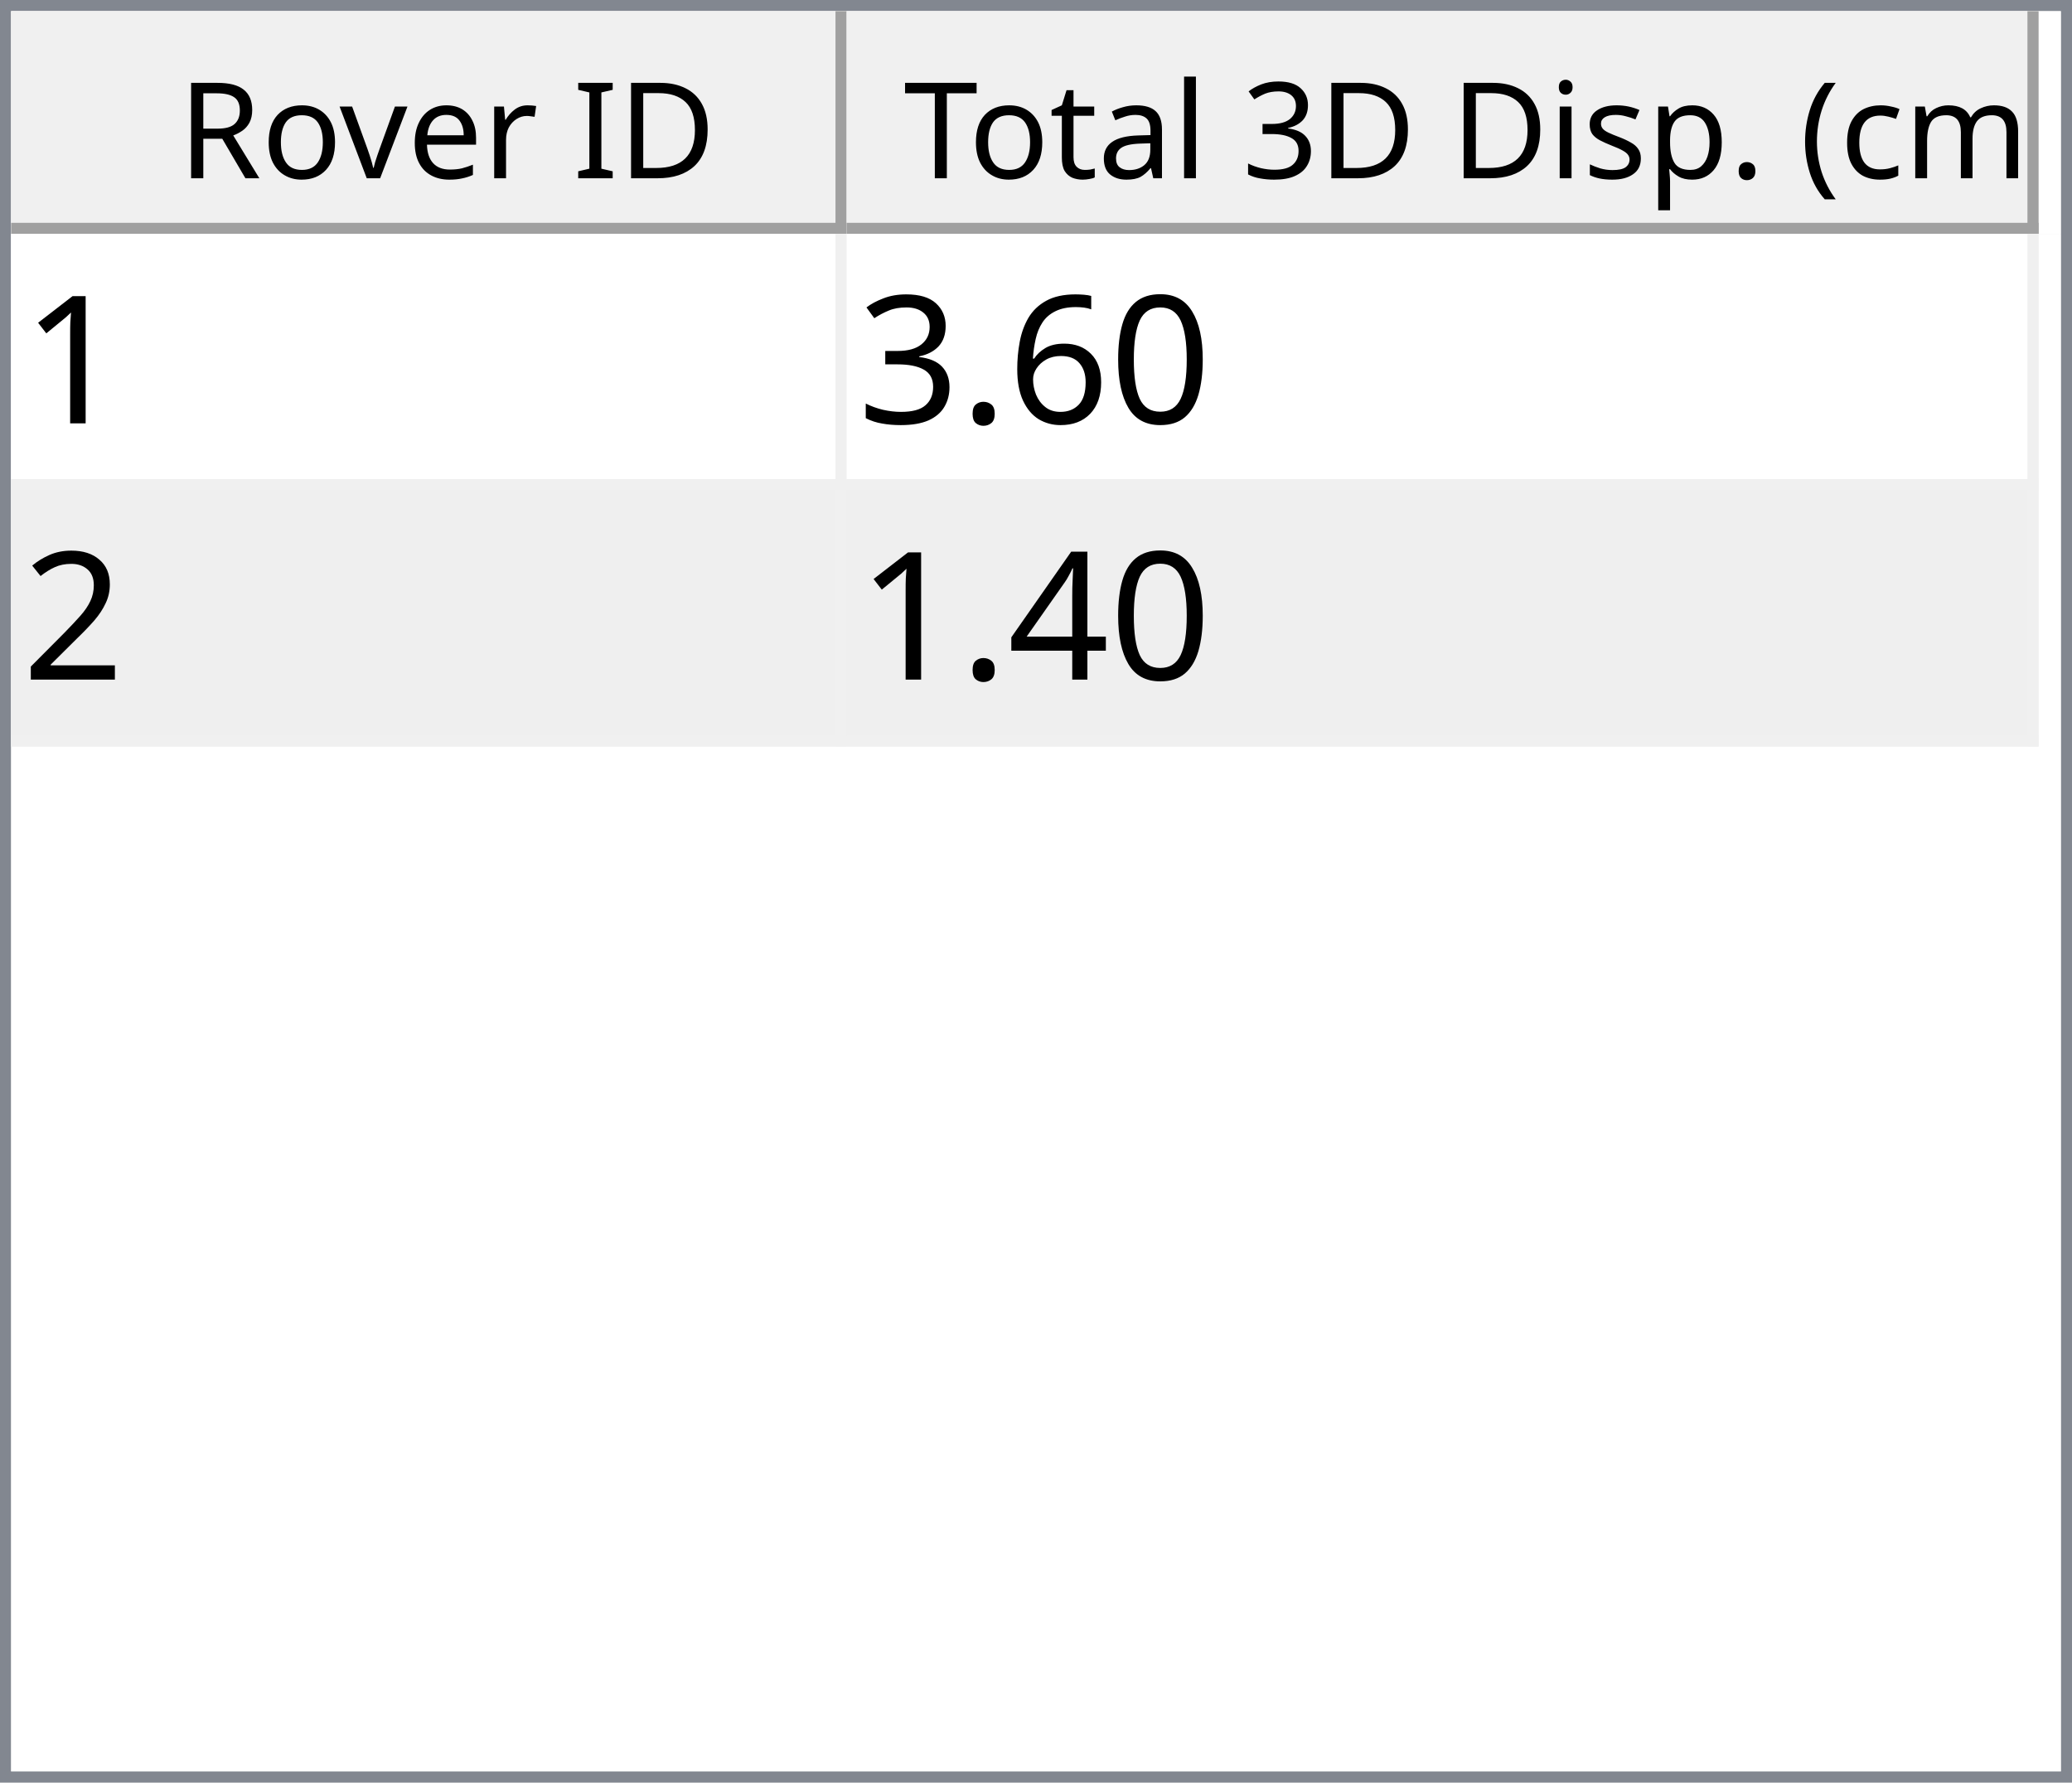
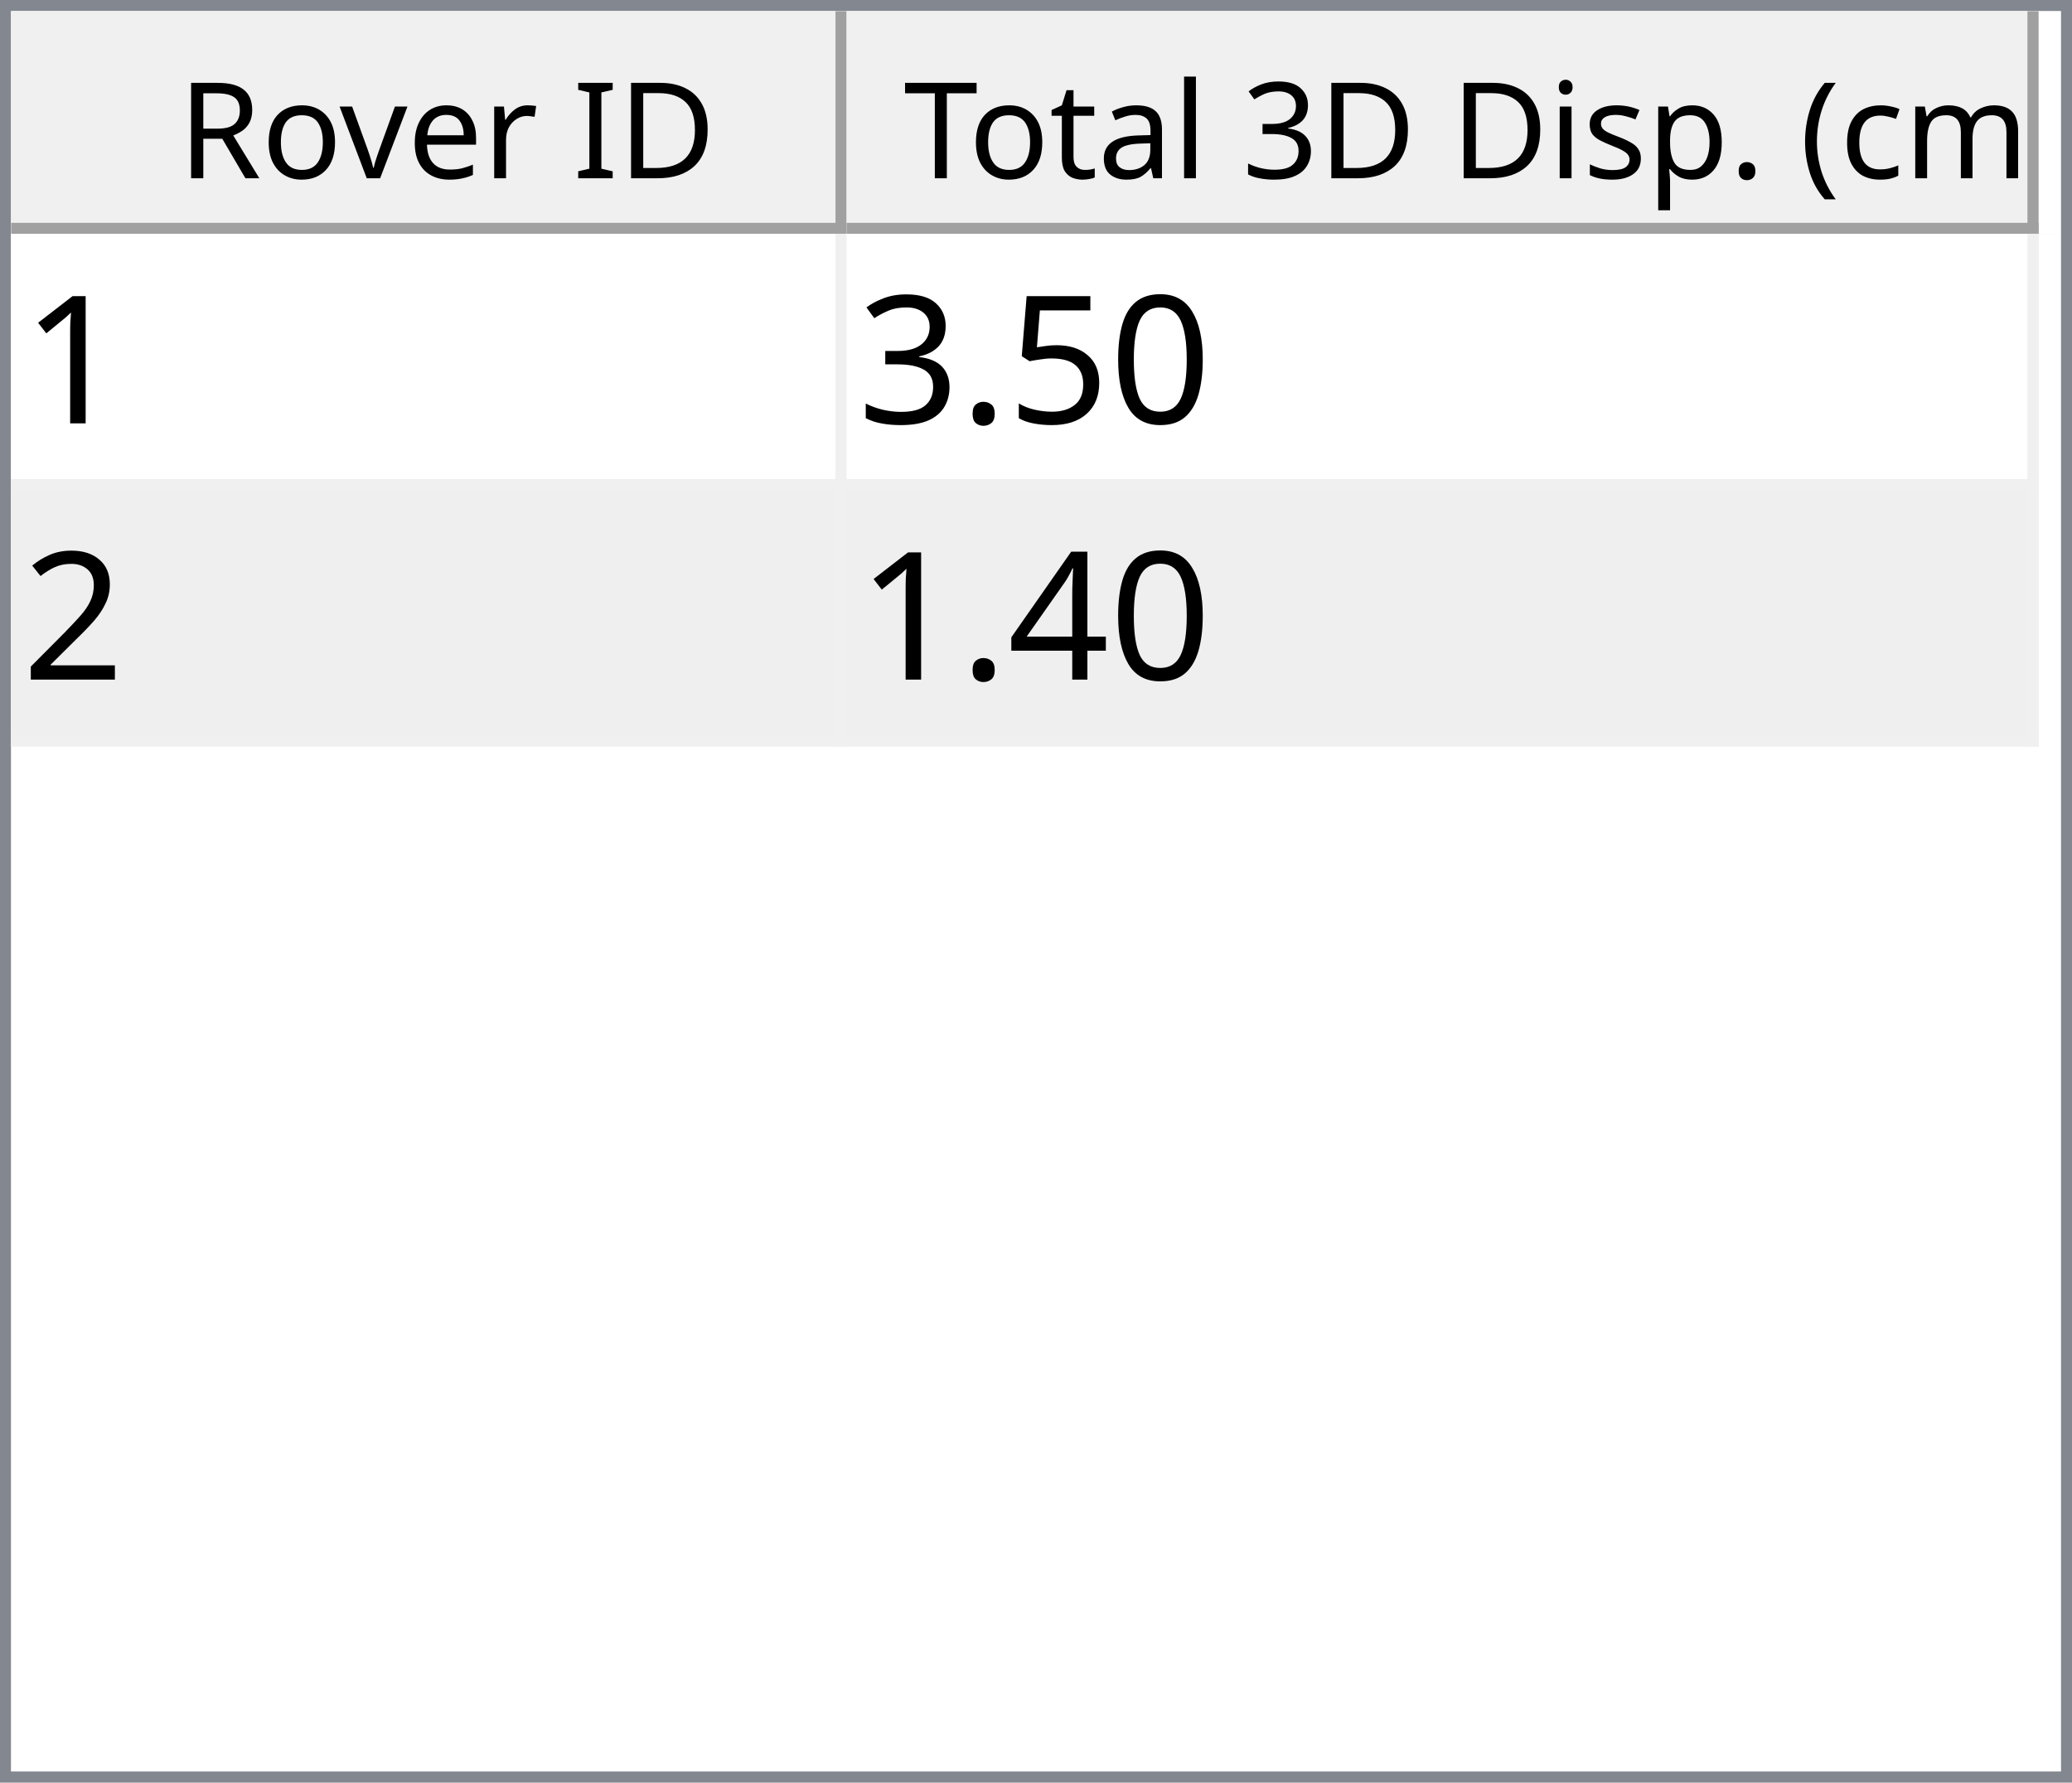
<svg xmlns="http://www.w3.org/2000/svg" style="fill-opacity:1; color-rendering:auto; color-interpolation:auto; text-rendering:auto; stroke:black; stroke-linecap:square; stroke-miterlimit:10; shape-rendering:auto; stroke-opacity:1; fill:black; stroke-dasharray:none; font-weight:normal; stroke-width:1; font-family:'Dialog'; font-style:normal; stroke-linejoin:miter; font-size:12px; stroke-dashoffset:0; image-rendering:auto;" width="186" height="160">
  <defs id="genericDefs" />
  <g>
    <defs id="defs1">
      <clipPath clipPathUnits="userSpaceOnUse" id="clipPath1">
        <path d="M0 0 L186 0 L186 160 L0 160 L0 0 Z" />
      </clipPath>
      <clipPath clipPathUnits="userSpaceOnUse" id="clipPath2">
        <path d="M0 0 L0 160 L186 160 L186 0 Z" />
      </clipPath>
      <clipPath clipPathUnits="userSpaceOnUse" id="clipPath3">
        <path d="M0 0 L0 20 L184 20 L184 0 Z" />
      </clipPath>
      <clipPath clipPathUnits="userSpaceOnUse" id="clipPath4">
        <path d="M0 0 L0 20 L75 20 L75 0 Z" />
      </clipPath>
      <clipPath clipPathUnits="userSpaceOnUse" id="clipPath5">
        <path d="M1 1 L1 19 L74 19 L74 1 Z" />
      </clipPath>
      <clipPath clipPathUnits="userSpaceOnUse" id="clipPath6">
        <path d="M0 0 L0 18 L73 18 L73 0 Z" />
      </clipPath>
      <clipPath clipPathUnits="userSpaceOnUse" id="clipPath7">
        <path d="M-0.5 -0.5 L-0.5 19.5 L74.5 19.5 L74.5 -0.5 Z" />
      </clipPath>
      <clipPath clipPathUnits="userSpaceOnUse" id="clipPath8">
        <path d="M0 0 L0 20 L107 20 L107 0 Z" />
      </clipPath>
      <clipPath clipPathUnits="userSpaceOnUse" id="clipPath9">
        <path d="M1 1 L1 19 L106 19 L106 1 Z" />
      </clipPath>
      <clipPath clipPathUnits="userSpaceOnUse" id="clipPath10">
        <path d="M0 0 L0 18 L105 18 L105 0 Z" />
      </clipPath>
      <clipPath clipPathUnits="userSpaceOnUse" id="clipPath11">
        <path d="M-0.5 -0.5 L-0.5 19.5 L106.5 19.5 L106.5 -0.5 Z" />
      </clipPath>
      <clipPath clipPathUnits="userSpaceOnUse" id="clipPath12">
        <path d="M0 0 L0 138 L184 138 L184 0 Z" />
      </clipPath>
      <clipPath clipPathUnits="userSpaceOnUse" id="clipPath13">
        <path d="M0 0 L0 46 L182 46 L182 0 Z" />
      </clipPath>
      <clipPath clipPathUnits="userSpaceOnUse" id="clipPath14">
        <path d="M-0.5 -0.5 L-0.5 45.5 L181.5 45.5 L181.5 -0.5 Z" />
      </clipPath>
      <clipPath clipPathUnits="userSpaceOnUse" id="clipPath15">
        <path d="M0 0 L0 22 L74 22 L74 0 Z" />
      </clipPath>
      <clipPath clipPathUnits="userSpaceOnUse" id="clipPath16">
        <path d="M0 0 L0 22 L106 22 L106 0 Z" />
      </clipPath>
      <font horiz-adv-x="64.551" id="font1">
        <font-face ascent="107.91" descent="25.098" units-per-em="100" style="font-style:normal; font-family:Segoe UI; font-weight:normal;" />
        <missing-glyph horiz-adv-x="64.551" d="M8.109 0 L8.109 68.266 L56.453 68.266 L56.453 0 L8.109 0 ZM15.328 7.234 L49.219 7.234 L49.219 61.031 L15.328 61.031 L15.328 7.234 Z" />
        <glyph unicode="D" horiz-adv-x="70.117" d="M9.188 0 L9.188 70.016 L28.516 70.016 Q65.531 70.016 65.531 35.891 Q65.531 19.672 55.25 9.836 Q44.969 0 27.734 0 L9.188 0 ZM17.391 62.594 L17.391 7.422 L27.828 7.422 Q41.609 7.422 49.273 14.797 Q56.938 22.172 56.938 35.688 Q56.938 62.594 28.328 62.594 L17.391 62.594 Z" />
        <glyph unicode="I" horiz-adv-x="26.611" d="M17.391 0 L9.188 0 L9.188 70.016 L17.391 70.016 L17.391 0 Z" />
        <glyph unicode=" " horiz-adv-x="27.393" d="" />
        <glyph unicode="r" horiz-adv-x="34.766" d="M34.188 41.891 Q32.078 43.5 28.125 43.5 Q23 43.5 19.555 38.672 Q16.109 33.844 16.109 25.484 L16.109 0 L8.109 0 L8.109 50 L16.109 50 L16.109 39.703 L16.312 39.703 Q18.016 44.969 21.531 47.922 Q25.047 50.875 29.391 50.875 Q32.516 50.875 34.188 50.203 L34.188 41.891 Z" />
        <glyph unicode="e" horiz-adv-x="52.295" d="M48.297 23 L12.984 23 Q13.188 14.656 17.484 10.109 Q21.781 5.562 29.297 5.562 Q37.75 5.562 44.828 11.141 L44.828 3.609 Q38.234 -1.172 27.391 -1.172 Q16.797 -1.172 10.742 5.641 Q4.688 12.453 4.688 24.812 Q4.688 36.469 11.305 43.82 Q17.922 51.172 27.734 51.172 Q37.547 51.172 42.922 44.828 Q48.297 38.484 48.297 27.203 L48.297 23 ZM40.094 29.781 Q40.047 36.719 36.75 40.578 Q33.453 44.438 27.594 44.438 Q21.922 44.438 17.969 40.383 Q14.016 36.328 13.094 29.781 L40.094 29.781 Z" />
        <glyph unicode="v" horiz-adv-x="47.9" d="M47.406 50 L27.484 0 L19.625 0 L0.688 50 L9.469 50 L22.172 13.672 Q23.578 9.672 23.922 6.688 L24.125 6.688 Q24.609 10.453 25.688 13.484 L38.969 50 L47.406 50 Z" />
        <glyph unicode="o" horiz-adv-x="58.594" d="M29 -1.172 Q17.922 -1.172 11.305 5.836 Q4.688 12.844 4.688 24.422 Q4.688 37.016 11.57 44.094 Q18.453 51.172 30.172 51.172 Q41.359 51.172 47.633 44.289 Q53.906 37.406 53.906 25.203 Q53.906 13.234 47.141 6.031 Q40.375 -1.172 29 -1.172 ZM29.594 44.438 Q21.875 44.438 17.383 39.188 Q12.891 33.938 12.891 24.703 Q12.891 15.828 17.43 10.695 Q21.969 5.562 29.594 5.562 Q37.359 5.562 41.531 10.594 Q45.703 15.625 45.703 24.906 Q45.703 34.281 41.531 39.359 Q37.359 44.438 29.594 44.438 Z" />
        <glyph unicode="R" horiz-adv-x="59.814" d="M59.375 0 L49.609 0 L37.891 19.625 Q36.281 22.359 34.766 24.289 Q33.25 26.219 31.664 27.438 Q30.078 28.656 28.25 29.219 Q26.422 29.781 24.125 29.781 L17.391 29.781 L17.391 0 L9.188 0 L9.188 70.016 L30.078 70.016 Q34.672 70.016 38.555 68.867 Q42.438 67.719 45.289 65.375 Q48.141 63.031 49.758 59.547 Q51.375 56.062 51.375 51.375 Q51.375 47.703 50.273 44.656 Q49.172 41.609 47.148 39.211 Q45.125 36.812 42.266 35.133 Q39.406 33.453 35.844 32.516 L35.844 32.328 Q37.594 31.547 38.891 30.547 Q40.188 29.547 41.359 28.18 Q42.531 26.812 43.68 25.078 Q44.828 23.344 46.234 21.047 L59.375 0 ZM17.391 62.594 L17.391 37.203 L28.516 37.203 Q31.594 37.203 34.203 38.133 Q36.812 39.062 38.719 40.797 Q40.625 42.531 41.703 45.047 Q42.781 47.562 42.781 50.688 Q42.781 56.297 39.141 59.445 Q35.5 62.594 28.609 62.594 L17.391 62.594 Z" />
        <glyph unicode=")" horiz-adv-x="30.176" d="M8.297 -15.922 L1.172 -15.922 Q16.406 2.344 16.406 26.812 Q16.406 51.469 1.078 70.016 L8.297 70.016 Q23.531 52.156 23.531 26.703 Q23.531 1.375 8.297 -15.922 Z" />
        <glyph unicode="m" horiz-adv-x="86.133" d="M79.109 0 L71.094 0 L71.094 28.719 Q71.094 37.016 68.531 40.727 Q65.969 44.438 59.906 44.438 Q54.781 44.438 51.195 39.75 Q47.609 35.062 47.609 28.516 L47.609 0 L39.594 0 L39.594 29.688 Q39.594 44.438 28.219 44.438 Q22.953 44.438 19.531 40.016 Q16.109 35.594 16.109 28.516 L16.109 0 L8.109 0 L8.109 50 L16.109 50 L16.109 42.094 L16.312 42.094 Q21.625 51.172 31.844 51.172 Q36.969 51.172 40.773 48.312 Q44.578 45.453 46 40.828 Q51.562 51.172 62.594 51.172 Q79.109 51.172 79.109 30.812 L79.109 0 Z" />
        <glyph unicode="c" horiz-adv-x="46.191" d="M42.188 2.297 Q36.422 -1.172 28.516 -1.172 Q17.828 -1.172 11.258 5.789 Q4.688 12.75 4.688 23.828 Q4.688 36.188 11.766 43.68 Q18.844 51.172 30.672 51.172 Q37.25 51.172 42.281 48.734 L42.281 40.531 Q36.719 44.438 30.375 44.438 Q22.703 44.438 17.797 38.945 Q12.891 33.453 12.891 24.516 Q12.891 15.719 17.508 10.641 Q22.125 5.562 29.891 5.562 Q36.422 5.562 42.188 9.906 L42.188 2.297 Z" />
        <glyph unicode="(" horiz-adv-x="30.176" d="M29.109 -15.922 L21.969 -15.922 Q6.844 1.375 6.844 26.703 Q6.844 52.156 21.969 70.016 L29.203 70.016 Q13.875 51.469 13.875 26.812 Q13.875 2.344 29.109 -15.922 Z" />
        <glyph unicode="." horiz-adv-x="21.68" d="M10.891 -1.078 Q8.641 -1.078 7.055 0.539 Q5.469 2.156 5.469 4.391 Q5.469 6.641 7.055 8.273 Q8.641 9.906 10.891 9.906 Q13.188 9.906 14.797 8.273 Q16.406 6.641 16.406 4.391 Q16.406 2.156 14.797 0.539 Q13.188 -1.078 10.891 -1.078 Z" />
        <glyph unicode="p" horiz-adv-x="58.789" d="M16.312 7.234 L16.109 7.234 L16.109 -23 L8.109 -23 L8.109 50 L16.109 50 L16.109 41.219 L16.312 41.219 Q22.219 51.172 33.594 51.172 Q43.266 51.172 48.688 44.461 Q54.109 37.75 54.109 26.469 Q54.109 13.922 48 6.375 Q41.891 -1.172 31.297 -1.172 Q21.578 -1.172 16.312 7.234 ZM16.109 27.391 L16.109 20.406 Q16.109 14.203 20.141 9.883 Q24.172 5.562 30.375 5.562 Q37.641 5.562 41.773 11.133 Q45.906 16.703 45.906 26.609 Q45.906 34.969 42.047 39.703 Q38.188 44.438 31.594 44.438 Q24.609 44.438 20.359 39.578 Q16.109 34.719 16.109 27.391 Z" />
        <glyph unicode="s" horiz-adv-x="42.432" d="M5.078 1.812 L5.078 10.406 Q11.625 5.562 19.484 5.562 Q30.031 5.562 30.031 12.594 Q30.031 14.594 29.125 15.992 Q28.219 17.391 26.68 18.461 Q25.141 19.531 23.07 20.383 Q21 21.234 18.609 22.172 Q15.281 23.484 12.766 24.828 Q10.25 26.172 8.57 27.859 Q6.891 29.547 6.031 31.695 Q5.172 33.844 5.172 36.719 Q5.172 40.234 6.789 42.945 Q8.406 45.656 11.086 47.484 Q13.766 49.312 17.211 50.242 Q20.656 51.172 24.312 51.172 Q30.812 51.172 35.938 48.922 L35.938 40.828 Q30.422 44.438 23.25 44.438 Q21 44.438 19.195 43.922 Q17.391 43.406 16.094 42.477 Q14.797 41.547 14.086 40.258 Q13.375 38.969 13.375 37.406 Q13.375 35.453 14.086 34.133 Q14.797 32.812 16.164 31.789 Q17.531 30.766 19.484 29.938 Q21.438 29.109 23.922 28.125 Q27.25 26.859 29.883 25.516 Q32.516 24.172 34.375 22.484 Q36.234 20.797 37.234 18.602 Q38.234 16.406 38.234 13.375 Q38.234 9.672 36.602 6.938 Q34.969 4.203 32.234 2.398 Q29.5 0.594 25.93 -0.289 Q22.359 -1.172 18.453 -1.172 Q10.75 -1.172 5.078 1.812 Z" />
        <glyph unicode="i" horiz-adv-x="24.219" d="M12.203 62.703 Q10.062 62.703 8.547 64.164 Q7.031 65.625 7.031 67.875 Q7.031 70.125 8.547 71.609 Q10.062 73.094 12.203 73.094 Q14.406 73.094 15.945 71.609 Q17.484 70.125 17.484 67.875 Q17.484 65.719 15.945 64.211 Q14.406 62.703 12.203 62.703 ZM16.109 0 L8.109 0 L8.109 50 L16.109 50 L16.109 0 Z" />
        <glyph unicode="3" horiz-adv-x="53.906" d="M46.531 19.828 Q46.531 15.094 44.75 11.211 Q42.969 7.328 39.719 4.57 Q36.469 1.812 31.93 0.297 Q27.391 -1.219 21.922 -1.219 Q11.922 -1.219 6 2.594 L6 11.188 Q13.094 5.609 22.219 5.609 Q25.875 5.609 28.828 6.539 Q31.781 7.469 33.906 9.227 Q36.031 10.984 37.18 13.477 Q38.328 15.969 38.328 19.094 Q38.328 32.812 18.797 32.812 L12.984 32.812 L12.984 39.594 L18.5 39.594 Q35.797 39.594 35.797 52.484 Q35.797 64.406 22.609 64.406 Q15.188 64.406 8.688 59.422 L8.688 67.188 Q15.375 71.188 24.609 71.188 Q29 71.188 32.57 69.969 Q36.141 68.75 38.68 66.555 Q41.219 64.359 42.609 61.281 Q44 58.203 44 54.5 Q44 40.672 30.031 36.719 L30.031 36.531 Q33.594 36.141 36.625 34.797 Q39.656 33.453 41.852 31.305 Q44.047 29.156 45.289 26.25 Q46.531 23.344 46.531 19.828 Z" />
        <glyph unicode="l" horiz-adv-x="24.219" d="M16.109 0 L8.109 0 L8.109 74.031 L16.109 74.031 L16.109 0 Z" />
        <glyph unicode="a" horiz-adv-x="50.879" d="M43.891 0 L35.891 0 L35.891 7.812 L35.688 7.812 Q30.469 -1.172 20.312 -1.172 Q12.844 -1.172 8.617 2.781 Q4.391 6.734 4.391 13.281 Q4.391 27.297 20.906 29.594 L35.891 31.688 Q35.891 44.438 25.594 44.438 Q16.547 44.438 9.281 38.281 L9.281 46.484 Q16.656 51.172 26.266 51.172 Q43.891 51.172 43.891 32.516 L43.891 0 ZM35.891 25.297 L23.828 23.641 Q18.266 22.859 15.43 20.875 Q12.594 18.891 12.594 13.875 Q12.594 10.203 15.211 7.883 Q17.828 5.562 22.172 5.562 Q28.125 5.562 32.008 9.742 Q35.891 13.922 35.891 20.312 L35.891 25.297 Z" />
        <glyph unicode="t" horiz-adv-x="33.887" d="M31.297 0.484 Q28.469 -1.078 23.828 -1.078 Q10.688 -1.078 10.688 13.578 L10.688 43.172 L2.094 43.172 L2.094 50 L10.688 50 L10.688 62.203 L18.703 64.797 L18.703 50 L31.297 50 L31.297 43.172 L18.703 43.172 L18.703 14.984 Q18.703 9.969 20.414 7.82 Q22.125 5.672 26.078 5.672 Q29.109 5.672 31.297 7.328 L31.297 0.484 Z" />
        <glyph unicode="T" horiz-adv-x="52.393" d="M50.594 62.594 L30.375 62.594 L30.375 0 L22.172 0 L22.172 62.594 L2 62.594 L2 70.016 L50.594 70.016 L50.594 62.594 Z" />
      </font>
      <font horiz-adv-x="75.0" id="font2">
        <font-face ascent="100.537" descent="21.973" units-per-em="100" style="font-style:normal; font-family:sans-serif; font-weight:normal;" />
        <missing-glyph horiz-adv-x="75.0" d="M12.5 0 L12.5 62.5 L62.5 62.5 L62.5 0 L12.5 0 ZM14.062 1.562 L60.938 1.562 L60.938 60.938 L14.062 60.938 L14.062 1.562 Z" />
        <glyph unicode="1" horiz-adv-x="55.615" d="M37.25 0 L28.469 0 L28.469 56 Q25.297 52.984 20.141 49.953 Q14.984 46.922 10.891 45.406 L10.891 53.906 Q18.266 57.375 23.781 62.305 Q29.297 67.234 31.594 71.875 L37.25 71.875 L37.25 0 Z" />
        <glyph unicode="0" horiz-adv-x="55.615" d="M4.156 35.297 Q4.156 48 6.766 55.742 Q9.375 63.484 14.523 67.68 Q19.672 71.875 27.484 71.875 Q33.25 71.875 37.594 69.555 Q41.938 67.234 44.773 62.867 Q47.609 58.5 49.219 52.227 Q50.828 45.953 50.828 35.297 Q50.828 22.703 48.242 14.969 Q45.656 7.234 40.508 3.008 Q35.359 -1.219 27.484 -1.219 Q17.141 -1.219 11.234 6.203 Q4.156 15.141 4.156 35.297 ZM13.188 35.297 Q13.188 17.672 17.312 11.836 Q21.438 6 27.484 6 Q33.547 6 37.672 11.859 Q41.797 17.719 41.797 35.297 Q41.797 52.984 37.672 58.789 Q33.547 64.594 27.391 64.594 Q21.344 64.594 17.719 59.469 Q13.188 52.938 13.188 35.297 Z" />
-         <glyph unicode="6" horiz-adv-x="55.615" d="M49.75 54.047 L41.016 53.375 Q39.844 58.547 37.703 60.891 Q34.125 64.656 28.906 64.656 Q24.703 64.656 21.531 62.312 Q17.391 59.281 14.992 53.469 Q12.594 47.656 12.5 36.922 Q15.672 41.75 20.266 44.094 Q24.859 46.438 29.891 46.438 Q38.672 46.438 44.852 39.969 Q51.031 33.5 51.031 23.25 Q51.031 16.5 48.125 10.719 Q45.219 4.938 40.141 1.859 Q35.062 -1.219 28.609 -1.219 Q17.625 -1.219 10.695 6.859 Q3.766 14.938 3.766 33.5 Q3.766 54.25 11.422 63.672 Q18.109 71.875 29.438 71.875 Q37.891 71.875 43.289 67.141 Q48.688 62.406 49.75 54.047 ZM13.875 23.188 Q13.875 18.656 15.797 14.508 Q17.719 10.359 21.188 8.18 Q24.656 6 28.469 6 Q34.031 6 38.039 10.492 Q42.047 14.984 42.047 22.703 Q42.047 30.125 38.086 34.398 Q34.125 38.672 28.125 38.672 Q22.172 38.672 18.023 34.398 Q13.875 30.125 13.875 23.188 Z" />
+         <glyph unicode="5" horiz-adv-x="55.615" d="M4.156 18.75 L13.375 19.531 Q14.406 12.797 18.141 9.398 Q21.875 6 27.156 6 Q33.5 6 37.891 10.789 Q42.281 15.578 42.281 23.484 Q42.281 31 38.062 35.352 Q33.844 39.703 27 39.703 Q22.75 39.703 19.336 37.773 Q15.922 35.844 13.969 32.766 L5.719 33.844 L12.641 70.609 L48.25 70.609 L48.25 62.203 L19.672 62.203 L15.828 42.969 Q22.266 47.469 29.344 47.469 Q38.719 47.469 45.164 40.969 Q51.609 34.469 51.609 24.266 Q51.609 14.547 45.953 7.469 Q39.062 -1.219 27.156 -1.219 Q17.391 -1.219 11.211 4.25 Q5.031 9.719 4.156 18.75 Z" />
        <glyph unicode="." horiz-adv-x="27.783" d="M9.078 0 L9.078 10.016 L19.094 10.016 L19.094 0 L9.078 0 Z" />
        <glyph unicode="3" horiz-adv-x="55.615" d="M4.203 18.891 L12.984 20.062 Q14.5 12.594 18.141 9.297 Q21.781 6 27 6 Q33.203 6 37.477 10.297 Q41.75 14.594 41.75 20.953 Q41.75 27 37.797 30.93 Q33.844 34.859 27.734 34.859 Q25.25 34.859 21.531 33.891 L22.516 41.609 Q23.391 41.5 23.922 41.5 Q29.547 41.5 34.039 44.43 Q38.531 47.359 38.531 53.469 Q38.531 58.297 35.258 61.477 Q31.984 64.656 26.812 64.656 Q21.688 64.656 18.266 61.43 Q14.844 58.203 13.875 51.766 L5.078 53.328 Q6.688 62.156 12.398 67.016 Q18.109 71.875 26.609 71.875 Q32.469 71.875 37.398 69.359 Q42.328 66.844 44.945 62.5 Q47.562 58.156 47.562 53.266 Q47.562 48.641 45.07 44.828 Q42.578 41.016 37.703 38.766 Q44.047 37.312 47.562 32.695 Q51.078 28.078 51.078 21.141 Q51.078 11.766 44.242 5.25 Q37.406 -1.266 26.953 -1.266 Q17.531 -1.266 11.305 4.352 Q5.078 9.969 4.203 18.891 Z" />
        <glyph unicode="2" horiz-adv-x="55.615" d="M50.344 8.453 L50.344 0 L3.031 0 Q2.938 3.172 4.047 6.109 Q5.859 10.938 9.836 15.625 Q13.812 20.312 21.344 26.469 Q33.016 36.031 37.117 41.625 Q41.219 47.219 41.219 52.203 Q41.219 57.422 37.477 61.008 Q33.734 64.594 27.734 64.594 Q21.391 64.594 17.578 60.789 Q13.766 56.984 13.719 50.25 L4.688 51.172 Q5.609 61.281 11.664 66.578 Q17.719 71.875 27.938 71.875 Q38.234 71.875 44.242 66.164 Q50.25 60.453 50.25 52 Q50.25 47.703 48.492 43.555 Q46.734 39.406 42.656 34.812 Q38.578 30.219 29.109 22.219 Q21.188 15.578 18.945 13.211 Q16.703 10.844 15.234 8.453 L50.344 8.453 Z" />
        <glyph unicode="4" horiz-adv-x="55.615" d="M32.328 0 L32.328 17.141 L1.266 17.141 L1.266 25.203 L33.938 71.578 L41.109 71.578 L41.109 25.203 L50.781 25.203 L50.781 17.141 L41.109 17.141 L41.109 0 L32.328 0 ZM32.328 25.203 L32.328 57.469 L9.906 25.203 L32.328 25.203 Z" />
      </font>
    </defs>
    <g style="fill:white; stroke:white;">
      <rect x="0" y="0" width="186" style="clip-path:url(#clipPath1); stroke:none;" height="160" />
    </g>
    <g style="fill:white; text-rendering:optimizeSpeed; color-rendering:optimizeSpeed; image-rendering:optimizeSpeed; shape-rendering:crispEdges; stroke:white; color-interpolation:sRGB;">
      <rect x="0" width="186" height="160" y="0" style="stroke:none;" />
      <path style="stroke:none;" d="M0 160 L186 160 L186 0 L0 0 Z" />
    </g>
    <g style="fill:rgb(240,240,240); font-family:'Segoe UI'; stroke:rgb(240,240,240);">
      <rect x="0" y="0" width="186" style="clip-path:url(#clipPath2); stroke:none;" height="160" />
    </g>
    <g style="fill:rgb(130,135,144); font-family:'Segoe UI'; stroke:rgb(130,135,144);">
      <path d="M0 0 L186 0 L186 160 L0 160 L0 0 ZM1 1 L185 1 L185 159 L1 159 L1 1 Z" style="fill-rule:evenodd; clip-path:url(#clipPath2); stroke:none;" />
    </g>
    <g style="fill:white; font-family:'Segoe UI'; stroke:white;" transform="translate(1,1)">
      <rect x="0" y="0" width="184" style="clip-path:url(#clipPath3); stroke:none;" height="20" />
    </g>
    <g style="fill:rgb(240,240,240); font-family:'Segoe UI'; stroke:rgb(240,240,240);" transform="translate(1,1)">
      <rect x="0" y="0" width="75" style="clip-path:url(#clipPath4); stroke:none;" height="20" />
    </g>
    <g style="font-family:'Segoe UI';" transform="translate(2,2)">
      <text x="14" xml:space="preserve" y="14" style="clip-path:url(#clipPath6); stroke:none;">Rover ID</text>
    </g>
    <g style="fill:rgb(160,160,160); font-family:'Segoe UI'; stroke:rgb(160,160,160); stroke-linejoin:bevel;" transform="translate(1.5,1.5)">
      <line x1="74" x2="74" y1="0" style="fill:none; clip-path:url(#clipPath7);" y2="19" />
    </g>
    <g style="fill:rgb(160,160,160); font-family:'Segoe UI'; stroke:rgb(160,160,160); stroke-linejoin:bevel;" transform="matrix(1,0,0,1,1,1) translate(0.5,0.5)">
      <line x1="0" x2="74" y1="19" style="fill:none; clip-path:url(#clipPath7);" y2="19" />
    </g>
    <g style="fill:rgb(240,240,240); font-family:'Segoe UI'; stroke:rgb(240,240,240);" transform="translate(76,1)">
      <rect x="0" y="0" width="107" style="clip-path:url(#clipPath8); stroke:none;" height="20" />
    </g>
    <g style="font-family:'Segoe UI';" transform="translate(77,2)">
      <text x="1" xml:space="preserve" y="14" style="clip-path:url(#clipPath10); stroke:none;"> Total 3D Disp. (cm)</text>
    </g>
    <g style="fill:rgb(160,160,160); font-family:'Segoe UI'; stroke:rgb(160,160,160); stroke-linejoin:bevel;" transform="translate(76.5,1.5)">
      <line x1="106" x2="106" y1="0" style="fill:none; clip-path:url(#clipPath11);" y2="19" />
    </g>
    <g style="fill:rgb(160,160,160); font-family:'Segoe UI'; stroke:rgb(160,160,160); stroke-linejoin:bevel;" transform="matrix(1,0,0,1,76,1) translate(0.5,0.5)">
      <line x1="0" x2="106" y1="19" style="fill:none; clip-path:url(#clipPath11);" y2="19" />
    </g>
    <g style="fill:white; font-family:'Segoe UI'; stroke:white;" transform="translate(1,21)">
      <rect x="0" y="0" width="184" style="clip-path:url(#clipPath12); stroke:none;" height="138" />
    </g>
    <g style="fill:rgb(240,240,240); font-size:16px; font-family:sans-serif; stroke:rgb(240,240,240);" transform="translate(1,21)">
      <rect x="0" y="0" width="182" style="clip-path:url(#clipPath13); stroke:none;" height="46" />
      <line transform="translate(0.5,0.5)" x1="0" x2="181" y1="22" style="clip-path:url(#clipPath14); fill:none; stroke-linejoin:bevel;" y2="22" />
    </g>
    <g transform="matrix(1,0,0,1,1,21) translate(0.5,0.5)" style="fill:rgb(240,240,240); font-size:16px; font-family:sans-serif; stroke:rgb(240,240,240); stroke-linejoin:bevel;">
      <line x1="0" x2="181" y1="45" style="fill:none; clip-path:url(#clipPath14);" y2="45" />
    </g>
    <g transform="matrix(1,0,0,1,1,21) translate(0.5,0.5)" style="fill:rgb(240,240,240); font-size:16px; font-family:sans-serif; stroke:rgb(240,240,240); stroke-linejoin:bevel;">
      <line x1="74" x2="74" y1="0" style="fill:none; clip-path:url(#clipPath14);" y2="45" />
    </g>
    <g transform="matrix(1,0,0,1,1,21) translate(0.5,0.5)" style="fill:rgb(240,240,240); font-size:16px; font-family:sans-serif; stroke:rgb(240,240,240); stroke-linejoin:bevel;">
      <line x1="181" x2="181" y1="0" style="fill:none; clip-path:url(#clipPath14);" y2="45" />
    </g>
    <g style="fill:white; font-size:16px; font-family:sans-serif; stroke:white;" transform="matrix(1,0,0,1,1,21)">
      <rect x="0" y="0" width="74" style="clip-path:url(#clipPath15); stroke:none;" height="22" />
      <text x="1" y="17" style="fill:black; clip-path:url(#clipPath15); stroke:none;" xml:space="preserve">1</text>
    </g>
    <g style="fill:white; font-size:16px; font-family:sans-serif; stroke:white;" transform="matrix(1,0,0,1,1,21) translate(75,0)">
      <rect x="0" y="0" width="106" style="clip-path:url(#clipPath16); stroke:none;" height="22" />
-       <text x="1" y="17" style="fill:black; clip-path:url(#clipPath16); stroke:none;" xml:space="preserve">3.60</text>
+       <text x="1" y="17" style="fill:black; clip-path:url(#clipPath16); stroke:none;" xml:space="preserve">3.50</text>
    </g>
    <g style="fill:rgb(239,239,239); font-size:16px; font-family:sans-serif; stroke:rgb(239,239,239);" transform="matrix(1,0,0,1,1,21) translate(0,23)">
      <rect x="0" y="0" width="74" style="clip-path:url(#clipPath15); stroke:none;" height="22" />
      <text x="1" y="17" style="fill:black; clip-path:url(#clipPath15); stroke:none;" xml:space="preserve">2</text>
    </g>
    <g style="fill:rgb(239,239,239); font-size:16px; font-family:sans-serif; stroke:rgb(239,239,239);" transform="matrix(1,0,0,1,1,21) translate(75,23)">
      <rect x="0" y="0" width="106" style="clip-path:url(#clipPath16); stroke:none;" height="22" />
      <text x="1" y="17" style="fill:black; clip-path:url(#clipPath16); stroke:none;" xml:space="preserve">1.40</text>
    </g>
  </g>
</svg>
